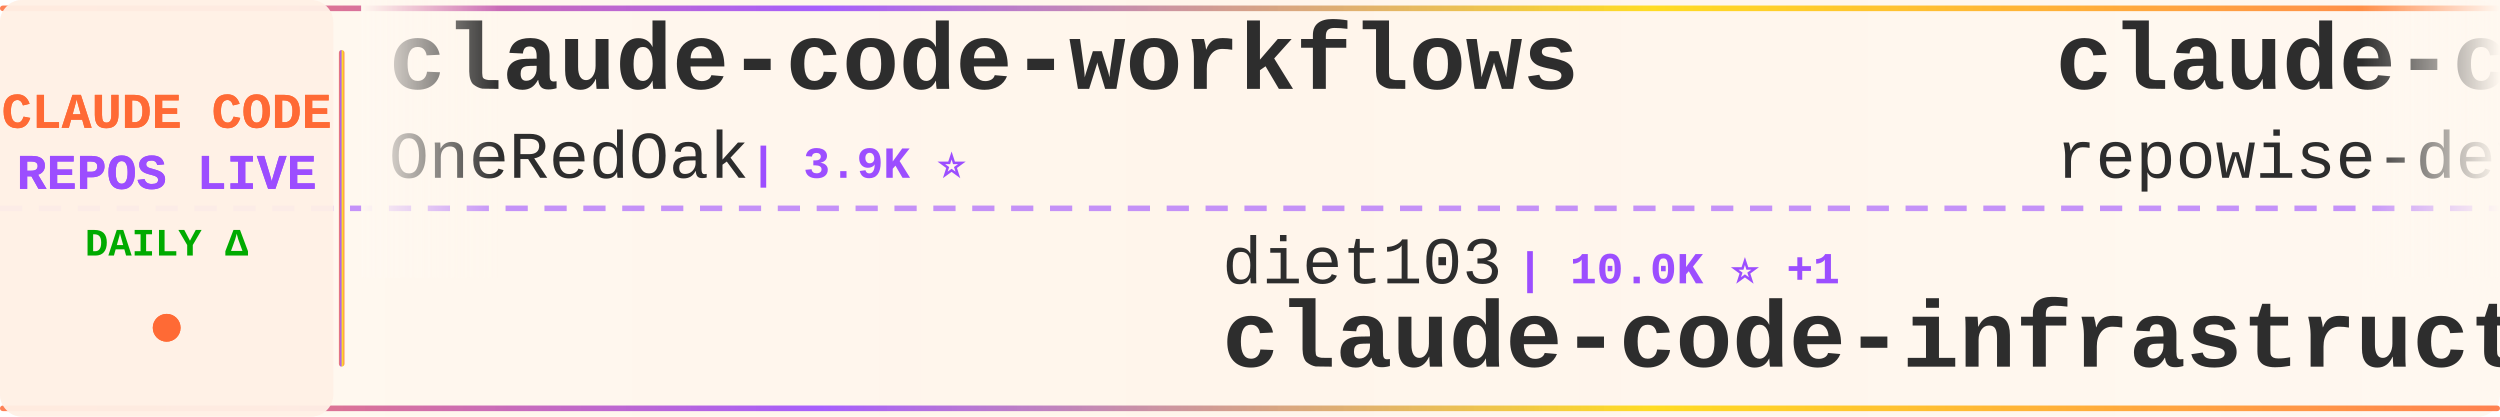
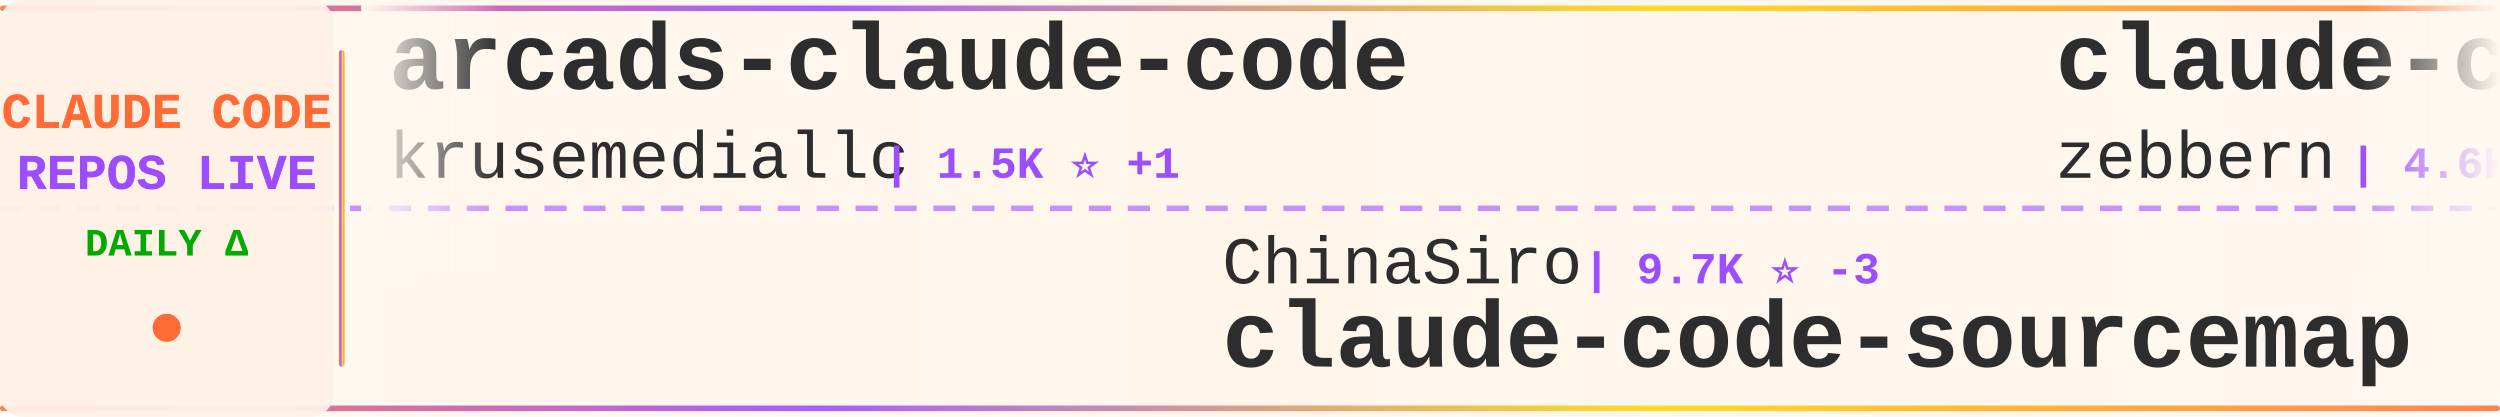
<svg xmlns="http://www.w3.org/2000/svg" width="900" height="150">
  <defs>
    <linearGradient id="tickerBg" x1="0%" y1="0%" x2="100%" y2="0%">
      <stop offset="0%" style="stop-color:#fff8f0;stop-opacity:0.98" />
      <stop offset="50%" style="stop-color:#fff5eb;stop-opacity:1" />
      <stop offset="100%" style="stop-color:#fff8f0;stop-opacity:0.98" />
    </linearGradient>
    <linearGradient id="borderGrad" x1="0%" y1="0%" x2="100%" y2="0%">
      <stop offset="0%" style="stop-color:#FF6B35;stop-opacity:0.85">
        <animate attributeName="stop-opacity" values="0.85;1;0.85" dur="2s" repeatCount="indefinite" />
      </stop>
      <stop offset="33%" style="stop-color:#9C4EFF;stop-opacity:0.9">
        <animate attributeName="stop-opacity" values="0.9;1;0.9" dur="2.2s" repeatCount="indefinite" />
      </stop>
      <stop offset="66%" style="stop-color:#FFD700;stop-opacity:0.85">
        <animate attributeName="stop-opacity" values="0.85;1;0.85" dur="1.8s" repeatCount="indefinite" />
      </stop>
      <stop offset="100%" style="stop-color:#FF6B35;stop-opacity:0.85">
        <animate attributeName="stop-opacity" values="0.85;1;0.85" dur="2s" repeatCount="indefinite" />
      </stop>
    </linearGradient>
    <filter id="textGlow">
      <feGaussianBlur stdDeviation="0.15" result="coloredBlur" />
      <feMerge>
        <feMergeNode in="coloredBlur" />
        <feMergeNode in="SourceGraphic" />
      </feMerge>
    </filter>
    <filter id="metricGlow">
      <feGaussianBlur stdDeviation="0.2" result="coloredBlur" />
      <feMerge>
        <feMergeNode in="coloredBlur" />
        <feMergeNode in="SourceGraphic" />
      </feMerge>
    </filter>
    <linearGradient id="leftFade" x1="0%" y1="0%" x2="100%" y2="0%">
      <stop offset="0%" style="stop-color:#fff8f0;stop-opacity:1" />
      <stop offset="100%" style="stop-color:#fff8f0;stop-opacity:0" />
    </linearGradient>
    <linearGradient id="rightFade" x1="0%" y1="0%" x2="100%" y2="0%">
      <stop offset="0%" style="stop-color:#fff8f0;stop-opacity:0" />
      <stop offset="100%" style="stop-color:#fff8f0;stop-opacity:1" />
    </linearGradient>
  </defs>
  <rect width="900" height="150" fill="url(#tickerBg)" rx="8" />
  <rect x="0" y="2" width="900" height="2" fill="url(#borderGrad)" rx="1" />
  <rect x="0" y="146" width="900" height="2" fill="url(#borderGrad)" rx="1" />
  <line x1="0" y1="75" x2="900" y2="75" stroke="#9C4EFF" stroke-width="2" stroke-dasharray="8 6" opacity="0.6" />
  <rect x="0" y="0" width="120" height="150" fill="#fff0e6" opacity="0.95" rx="8" />
  <text x="60" y="46" font-family="'Courier New', monospace" font-size="18" font-weight="bold" fill="#FF6B35" text-anchor="middle" filter="url(#textGlow)">
    CLAUDE CODE
  </text>
  <text x="60" y="68" font-family="'Courier New', monospace" font-size="18" font-weight="bold" fill="#9C4EFF" text-anchor="middle" filter="url(#textGlow)">
    REPOS LIVE
  </text>
  <text x="60" y="92" font-family="'Courier New', monospace" font-size="14" font-weight="bold" fill="#00aa00" text-anchor="middle">
    DAILY Δ
  </text>
  <circle cx="60" cy="118" r="5" fill="#FF6B35" filter="url(#metricGlow)">
    <animate attributeName="r" values="4;6;4" dur="1.5s" repeatCount="indefinite" />
    <animate attributeName="opacity" values="0.6;1;0.6" dur="1.5s" repeatCount="indefinite" />
  </circle>
  <rect x="122" y="18" width="2" height="114" fill="url(#borderGrad)" rx="1" />
  <clipPath id="tickerClip">
    <rect x="130" y="0" width="770" height="150" />
  </clipPath>
  <g clip-path="url(#tickerClip)">
    <g id="tickerItems">
      <animateTransform attributeName="transform" attributeType="XML" type="translate" from="0 0" to="-3000 0" dur="54s" repeatCount="indefinite" />
      <g transform="translate(0, 0)">
-         <text x="140" y="32" font-family="'Courier New', monospace" font-size="34" font-weight="bold" fill="#2d2d2d">claude-code-workflows</text>
-         <text x="140" y="64" font-family="'Courier New', monospace" font-size="24" font-weight="normal" fill="#2d2d2d" opacity="1.0">OneRedOak</text>
-         <text x="270" y="64" font-family="'Courier New', monospace" font-size="16" font-weight="bold" fill="#9C4EFF"> | 3.9K ⭐</text>
+         <text x="140" y="32" font-family="'Courier New', monospace" font-size="34" font-weight="bold" fill="#2d2d2d">arcads-claude-code</text>
+         <text x="140" y="64" font-family="'Courier New', monospace" font-size="24" font-weight="normal" fill="#2d2d2d" opacity="1.0">krusemediallc</text>
+         <text x="318" y="64" font-family="'Courier New', monospace" font-size="16" font-weight="bold" fill="#9C4EFF"> | 1.5K ⭐ +1</text>
      </g>
      <g transform="translate(300, 0)">
-         <text x="140" y="102" font-family="'Courier New', monospace" font-size="24" font-weight="normal" fill="#2d2d2d" opacity="1.0">diet103</text>
-         <text x="246" y="102" font-family="'Courier New', monospace" font-size="16" font-weight="bold" fill="#9C4EFF"> | 10.0K ⭐ +1</text>
-         <text x="140" y="132" font-family="'Courier New', monospace" font-size="34" font-weight="bold" fill="#2d2d2d">claude-code-infrastructu...</text>
+         <text x="140" y="102" font-family="'Courier New', monospace" font-size="24" font-weight="normal" fill="#2d2d2d" opacity="1.0">ChinaSiro</text>
+         <text x="270" y="102" font-family="'Courier New', monospace" font-size="16" font-weight="bold" fill="#9C4EFF"> | 9.7K ⭐ -3</text>
+         <text x="140" y="132" font-family="'Courier New', monospace" font-size="34" font-weight="bold" fill="#2d2d2d">claude-code-sourcemap</text>
      </g>
      <g transform="translate(600, 0)">
-         <text x="140" y="32" font-family="'Courier New', monospace" font-size="34" font-weight="bold" fill="#2d2d2d">claude-code-prompts</text>
-         <text x="140" y="64" font-family="'Courier New', monospace" font-size="24" font-weight="normal" fill="#2d2d2d" opacity="1.0">repowise-dev</text>
-         <text x="306" y="64" font-family="'Courier New', monospace" font-size="16" font-weight="bold" fill="#9C4EFF"> | 1.2K ⭐</text>
+         <text x="140" y="32" font-family="'Courier New', monospace" font-size="34" font-weight="bold" fill="#2d2d2d">claude-code-guide</text>
+         <text x="140" y="64" font-family="'Courier New', monospace" font-size="24" font-weight="normal" fill="#2d2d2d" opacity="1.0">zebbern</text>
+         <text x="246" y="64" font-family="'Courier New', monospace" font-size="16" font-weight="bold" fill="#9C4EFF"> | 4.6K ⭐</text>
      </g>
      <g transform="translate(900, 0)">
-         <text x="140" y="102" font-family="'Courier New', monospace" font-size="24" font-weight="normal" fill="#2d2d2d" opacity="1.0">anthropics</text>
-         <text x="282" y="102" font-family="'Courier New', monospace" font-size="16" font-weight="bold" fill="#9C4EFF"> | 6.2K ⭐</text>
-         <text x="140" y="132" font-family="'Courier New', monospace" font-size="34" font-weight="bold" fill="#2d2d2d">claude-code-security-rev...</text>
+         <text x="140" y="102" font-family="'Courier New', monospace" font-size="24" font-weight="normal" fill="#2d2d2d" opacity="1.0">777genius</text>
+         <text x="270" y="102" font-family="'Courier New', monospace" font-size="16" font-weight="bold" fill="#9C4EFF"> | 930 ⭐</text>
+         <text x="140" y="132" font-family="'Courier New', monospace" font-size="34" font-weight="bold" fill="#2d2d2d">claude-code-source-code</text>
      </g>
      <g transform="translate(1200, 0)">
-         <text x="140" y="32" font-family="'Courier New', monospace" font-size="34" font-weight="bold" fill="#2d2d2d">claude-code-source-build</text>
-         <text x="140" y="64" font-family="'Courier New', monospace" font-size="24" font-weight="normal" fill="#2d2d2d" opacity="1.0">andrew-kramer-inno</text>
-         <text x="378" y="64" font-family="'Courier New', monospace" font-size="16" font-weight="bold" fill="#9C4EFF"> | 596 ⭐</text>
+         <text x="140" y="32" font-family="'Courier New', monospace" font-size="34" font-weight="bold" fill="#2d2d2d">claude-code</text>
+         <text x="140" y="64" font-family="'Courier New', monospace" font-size="24" font-weight="normal" fill="#2d2d2d" opacity="1.0">freestylefly</text>
+         <text x="306" y="64" font-family="'Courier New', monospace" font-size="16" font-weight="bold" fill="#9C4EFF"> | 131 ⭐</text>
      </g>
      <g transform="translate(1500, 0)">
-         <text x="140" y="102" font-family="'Courier New', monospace" font-size="24" font-weight="normal" fill="#2d2d2d" opacity="1.0">musistudio</text>
-         <text x="282" y="102" font-family="'Courier New', monospace" font-size="16" font-weight="bold" fill="#9C4EFF"> | 37.1K ⭐ +2</text>
-         <text x="140" y="132" font-family="'Courier New', monospace" font-size="34" font-weight="bold" fill="#2d2d2d">claude-code-router</text>
+         <text x="140" y="102" font-family="'Courier New', monospace" font-size="24" font-weight="normal" fill="#2d2d2d" opacity="1.0">nicedreamzapp</text>
+         <text x="318" y="102" font-family="'Courier New', monospace" font-size="16" font-weight="bold" fill="#9C4EFF"> | 3.3K ⭐ +2</text>
+         <text x="140" y="132" font-family="'Courier New', monospace" font-size="34" font-weight="bold" fill="#2d2d2d">claude-code-local</text>
      </g>
      <g transform="translate(1800, 0)">
-         <text x="140" y="32" font-family="'Courier New', monospace" font-size="34" font-weight="bold" fill="#2d2d2d">awesome-claude-code</text>
-         <text x="140" y="64" font-family="'Courier New', monospace" font-size="24" font-weight="normal" fill="#2d2d2d" opacity="1.0">jqueryscript</text>
-         <text x="306" y="64" font-family="'Courier New', monospace" font-size="16" font-weight="bold" fill="#9C4EFF"> | 509 ⭐</text>
+         <text x="140" y="32" font-family="'Courier New', monospace" font-size="34" font-weight="bold" fill="#2d2d2d">claude-code-source-code-...</text>
+         <text x="140" y="64" font-family="'Courier New', monospace" font-size="24" font-weight="normal" fill="#2d2d2d" opacity="1.0">ghuntley</text>
+         <text x="258" y="64" font-family="'Courier New', monospace" font-size="16" font-weight="bold" fill="#9C4EFF"> | 991 ⭐</text>
      </g>
      <g transform="translate(2100, 0)">
-         <text x="140" y="102" font-family="'Courier New', monospace" font-size="24" font-weight="normal" fill="#2d2d2d" opacity="1.0">WorldFlowAI</text>
-         <text x="294" y="102" font-family="'Courier New', monospace" font-size="16" font-weight="bold" fill="#9C4EFF"> | 2.6K ⭐ +18</text>
-         <text x="140" y="132" font-family="'Courier New', monospace" font-size="34" font-weight="bold" fill="#2d2d2d">everything-claude-code</text>
+         <text x="140" y="102" font-family="'Courier New', monospace" font-size="24" font-weight="normal" fill="#2d2d2d" opacity="1.0">luyao618</text>
+         <text x="258" y="102" font-family="'Courier New', monospace" font-size="16" font-weight="bold" fill="#9C4EFF"> | 1.7K ⭐ +1</text>
+         <text x="140" y="132" font-family="'Courier New', monospace" font-size="34" font-weight="bold" fill="#2d2d2d">Claude-Code-Source-Study</text>
      </g>
      <g transform="translate(2400, 0)">
-         <text x="140" y="32" font-family="'Courier New', monospace" font-size="34" font-weight="bold" fill="#2d2d2d">awesome-claude-code-tool...</text>
-         <text x="140" y="64" font-family="'Courier New', monospace" font-size="24" font-weight="normal" fill="#2d2d2d" opacity="1.0">rohitg00</text>
-         <text x="258" y="64" font-family="'Courier New', monospace" font-size="16" font-weight="bold" fill="#9C4EFF"> | 2.6K ⭐</text>
+         <text x="140" y="32" font-family="'Courier New', monospace" font-size="34" font-weight="bold" fill="#2d2d2d">claude-code-tips</text>
+         <text x="140" y="64" font-family="'Courier New', monospace" font-size="24" font-weight="normal" fill="#2d2d2d" opacity="1.0">ykdojo</text>
+         <text x="234" y="64" font-family="'Courier New', monospace" font-size="16" font-weight="bold" fill="#9C4EFF"> | 10.0K ⭐ +2</text>
      </g>
      <g transform="translate(2700, 0)">
-         <text x="140" y="102" font-family="'Courier New', monospace" font-size="24" font-weight="normal" fill="#2d2d2d" opacity="1.0">ykdojo</text>
-         <text x="234" y="102" font-family="'Courier New', monospace" font-size="16" font-weight="bold" fill="#9C4EFF"> | 10.0K ⭐</text>
-         <text x="140" y="132" font-family="'Courier New', monospace" font-size="34" font-weight="bold" fill="#2d2d2d">claude-code-tips</text>
+         <text x="140" y="102" font-family="'Courier New', monospace" font-size="24" font-weight="normal" fill="#2d2d2d" opacity="1.0">KPR111</text>
+         <text x="234" y="102" font-family="'Courier New', monospace" font-size="16" font-weight="bold" fill="#9C4EFF"> | 18 ⭐</text>
+         <text x="140" y="132" font-family="'Courier New', monospace" font-size="34" font-weight="bold" fill="#2d2d2d">Claude-Code</text>
      </g>
      <g transform="translate(3000, 0)">
-         <text x="140" y="32" font-family="'Courier New', monospace" font-size="34" font-weight="bold" fill="#2d2d2d">claude-code-workflows</text>
-         <text x="140" y="64" font-family="'Courier New', monospace" font-size="24" font-weight="normal" fill="#2d2d2d" opacity="1.0">OneRedOak</text>
-         <text x="270" y="64" font-family="'Courier New', monospace" font-size="16" font-weight="bold" fill="#9C4EFF"> | 3.9K ⭐</text>
+         <text x="140" y="32" font-family="'Courier New', monospace" font-size="34" font-weight="bold" fill="#2d2d2d">arcads-claude-code</text>
+         <text x="140" y="64" font-family="'Courier New', monospace" font-size="24" font-weight="normal" fill="#2d2d2d" opacity="1.0">krusemediallc</text>
+         <text x="318" y="64" font-family="'Courier New', monospace" font-size="16" font-weight="bold" fill="#9C4EFF"> | 1.5K ⭐ +1</text>
      </g>
      <g transform="translate(3300, 0)">
-         <text x="140" y="102" font-family="'Courier New', monospace" font-size="24" font-weight="normal" fill="#2d2d2d" opacity="1.0">diet103</text>
-         <text x="246" y="102" font-family="'Courier New', monospace" font-size="16" font-weight="bold" fill="#9C4EFF"> | 10.0K ⭐ +1</text>
-         <text x="140" y="132" font-family="'Courier New', monospace" font-size="34" font-weight="bold" fill="#2d2d2d">claude-code-infrastructu...</text>
+         <text x="140" y="102" font-family="'Courier New', monospace" font-size="24" font-weight="normal" fill="#2d2d2d" opacity="1.0">ChinaSiro</text>
+         <text x="270" y="102" font-family="'Courier New', monospace" font-size="16" font-weight="bold" fill="#9C4EFF"> | 9.7K ⭐ -3</text>
+         <text x="140" y="132" font-family="'Courier New', monospace" font-size="34" font-weight="bold" fill="#2d2d2d">claude-code-sourcemap</text>
      </g>
      <g transform="translate(3600, 0)">
-         <text x="140" y="32" font-family="'Courier New', monospace" font-size="34" font-weight="bold" fill="#2d2d2d">claude-code-prompts</text>
-         <text x="140" y="64" font-family="'Courier New', monospace" font-size="24" font-weight="normal" fill="#2d2d2d" opacity="1.0">repowise-dev</text>
-         <text x="306" y="64" font-family="'Courier New', monospace" font-size="16" font-weight="bold" fill="#9C4EFF"> | 1.2K ⭐</text>
+         <text x="140" y="32" font-family="'Courier New', monospace" font-size="34" font-weight="bold" fill="#2d2d2d">claude-code-guide</text>
+         <text x="140" y="64" font-family="'Courier New', monospace" font-size="24" font-weight="normal" fill="#2d2d2d" opacity="1.0">zebbern</text>
+         <text x="246" y="64" font-family="'Courier New', monospace" font-size="16" font-weight="bold" fill="#9C4EFF"> | 4.6K ⭐</text>
      </g>
      <g transform="translate(3900, 0)">
-         <text x="140" y="102" font-family="'Courier New', monospace" font-size="24" font-weight="normal" fill="#2d2d2d" opacity="1.0">anthropics</text>
-         <text x="282" y="102" font-family="'Courier New', monospace" font-size="16" font-weight="bold" fill="#9C4EFF"> | 6.2K ⭐</text>
-         <text x="140" y="132" font-family="'Courier New', monospace" font-size="34" font-weight="bold" fill="#2d2d2d">claude-code-security-rev...</text>
+         <text x="140" y="102" font-family="'Courier New', monospace" font-size="24" font-weight="normal" fill="#2d2d2d" opacity="1.0">777genius</text>
+         <text x="270" y="102" font-family="'Courier New', monospace" font-size="16" font-weight="bold" fill="#9C4EFF"> | 930 ⭐</text>
+         <text x="140" y="132" font-family="'Courier New', monospace" font-size="34" font-weight="bold" fill="#2d2d2d">claude-code-source-code</text>
      </g>
    </g>
  </g>
  <rect x="130" y="0" width="50" height="100" fill="url(#leftFade)" />
  <rect x="850" y="0" width="50" height="100" fill="url(#rightFade)" />
</svg>
